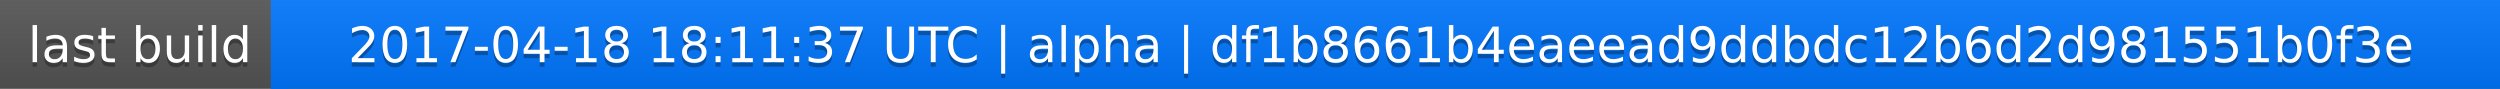
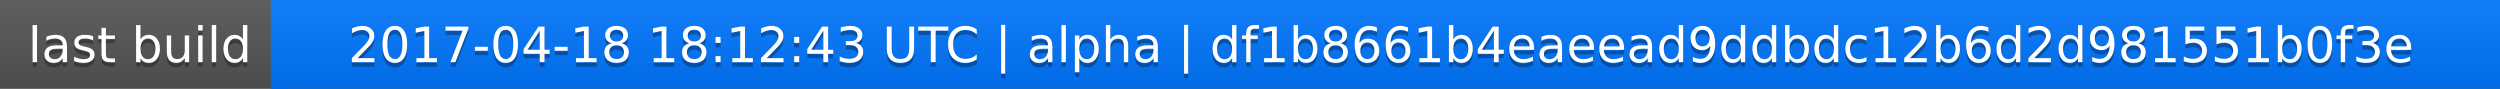
<svg xmlns="http://www.w3.org/2000/svg" width="563" height="20">
  <linearGradient id="a" x2="0" y2="100%">
    <stop offset="0" stop-color="#bbb" stop-opacity=".1" />
    <stop offset="1" stop-opacity=".1" />
  </linearGradient>
  <rect rx="0" width="563" height="20" fill="#555" />
  <rect rx="0" x="61" width="502" height="20" fill="#07f" />
  <path fill="#07f" d="M61 0h4v20h-4z" />
  <rect rx="0" width="563" height="20" fill="url(#a)" />
  <g fill="#fff" text-anchor="middle" font-family="DejaVu Sans,Verdana,Geneva,sans-serif" font-size="11">
    <text x="31.5" y="15" fill="#010101" fill-opacity=".3">last build</text>
    <text x="31.5" y="14">last build</text>
-     <text x="311" y="15" fill="#010101" fill-opacity=".3">2017-04-18 18:11:37 UTC | alpha | df1b8661b4eaeead9ddbdc12b6d2d981551b0f3e</text>
-     <text x="311" y="14">2017-04-18 18:11:37 UTC | alpha | df1b8661b4eaeead9ddbdc12b6d2d981551b0f3e</text>
+     <text x="311" y="15" fill="#010101" fill-opacity=".3">2017-04-18 18:12:43 UTC | alpha | df1b8661b4eaeead9ddbdc12b6d2d981551b0f3e</text>
+     <text x="311" y="14">2017-04-18 18:12:43 UTC | alpha | df1b8661b4eaeead9ddbdc12b6d2d981551b0f3e</text>
  </g>
</svg>
